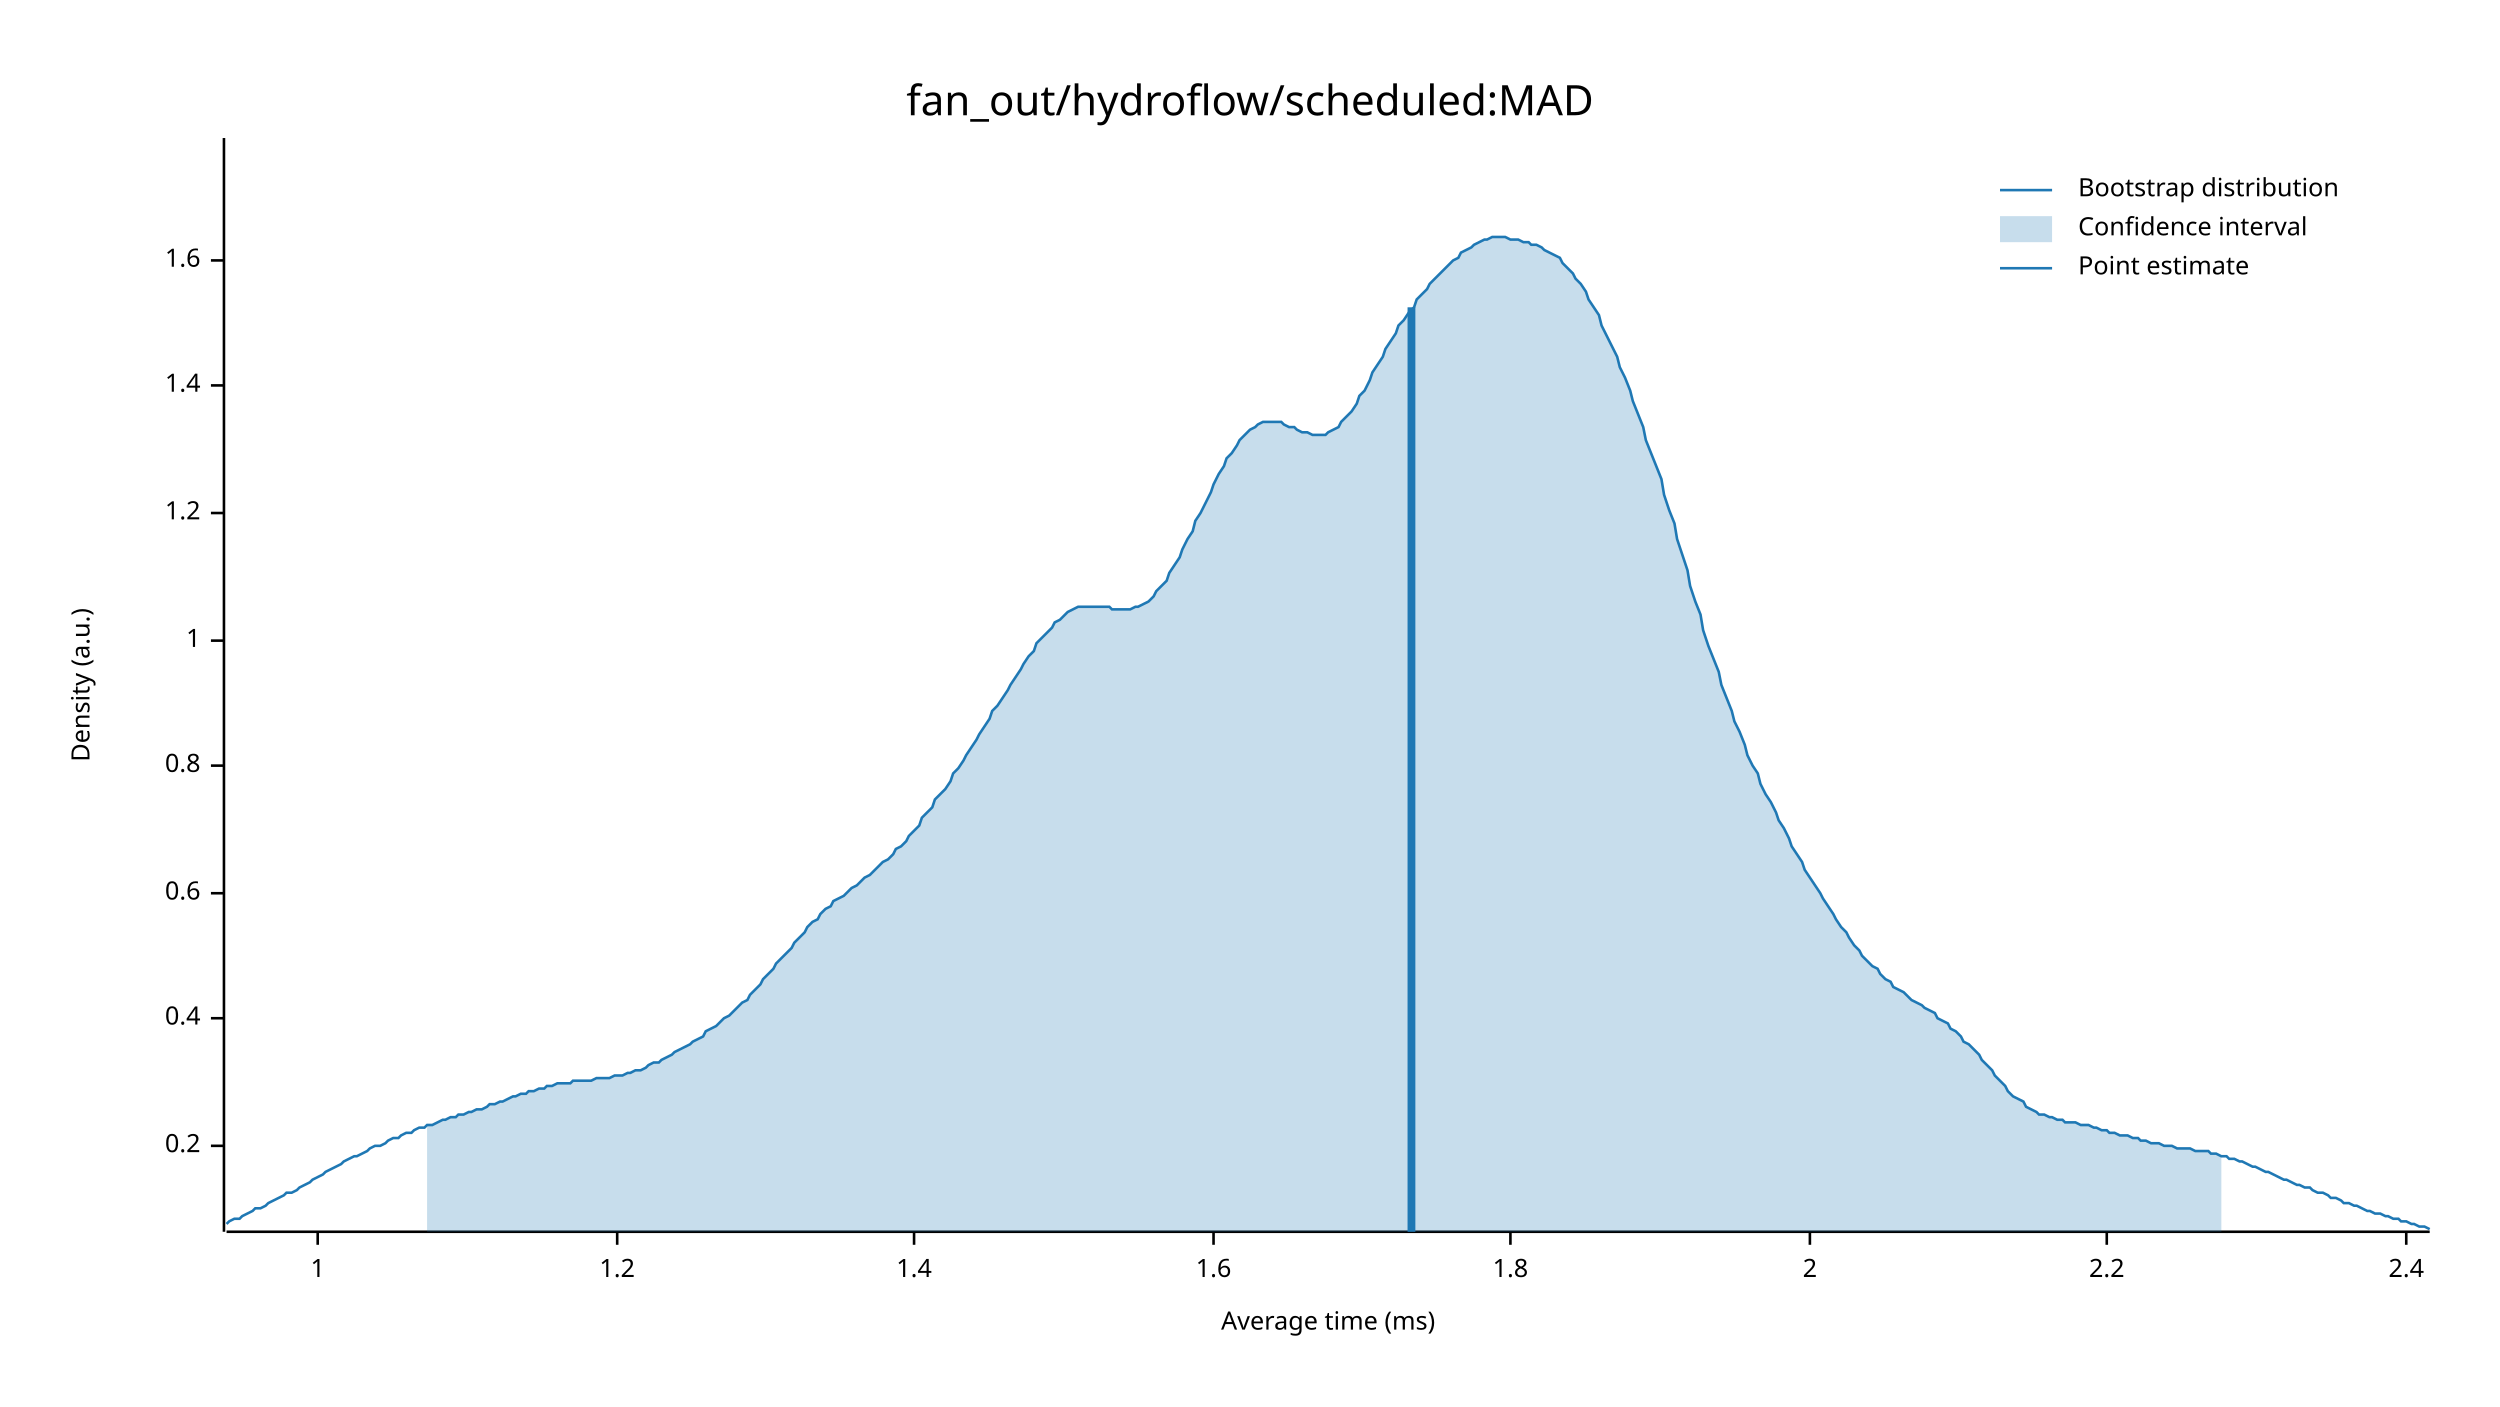
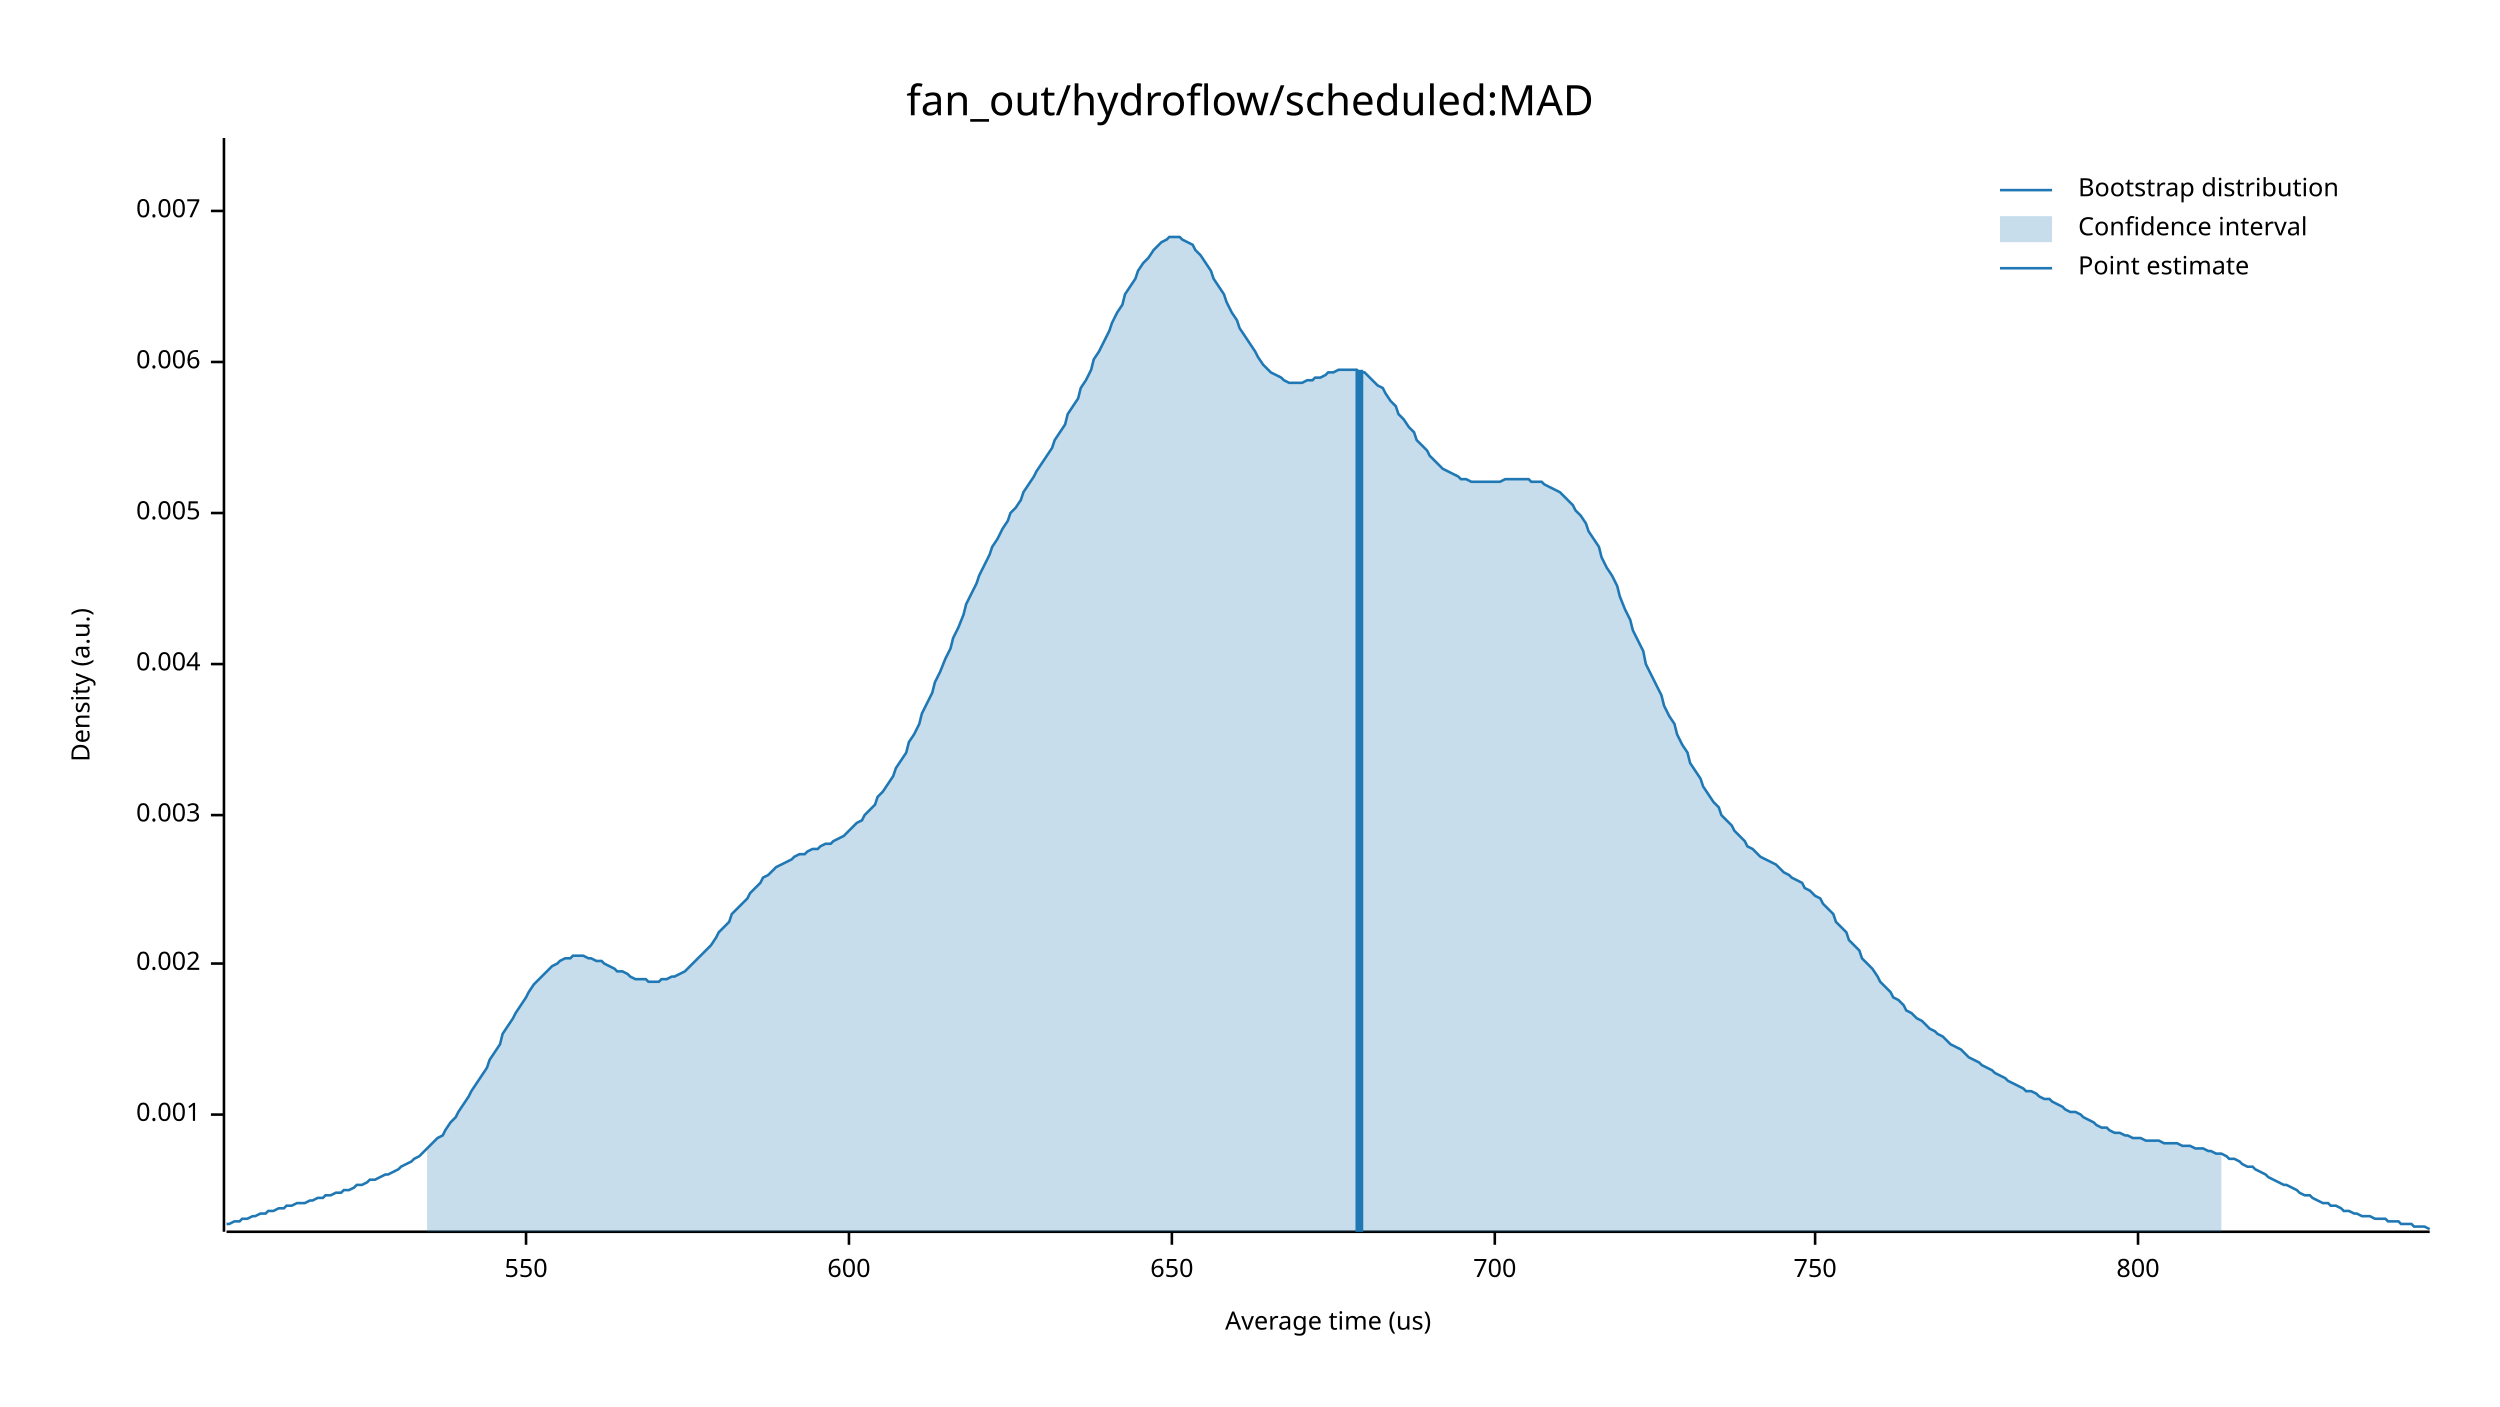
<svg xmlns="http://www.w3.org/2000/svg" width="960" height="540" viewBox="0 0 960 540">
  <text x="480" y="32" dy="0.76em" text-anchor="middle" font-family="sans-serif" font-size="16.129" opacity="1" fill="#000000">
fan_out/hydroflow/scheduled:MAD
</text>
  <text x="27" y="263" dy="0.76em" text-anchor="middle" font-family="sans-serif" font-size="9.677" opacity="1" fill="#000000" transform="rotate(270, 27, 263)">
Density (a.u.)
</text>
  <text x="510" y="513" dy="-0.5ex" text-anchor="middle" font-family="sans-serif" font-size="9.677" opacity="1" fill="#000000">
- Average time (ms)
+ Average time (us)
</text>
  <polyline fill="none" opacity="1" stroke="#000000" stroke-width="1" points="86,53 86,473 " />
-   <text x="77" y="440" dy="0.5ex" text-anchor="end" font-family="sans-serif" font-size="9.677" opacity="1" fill="#000000">
- 0.2
+   <text x="77" y="428" dy="0.5ex" text-anchor="end" font-family="sans-serif" font-size="9.677" opacity="1" fill="#000000">
+ 0.001
</text>
-   <polyline fill="none" opacity="1" stroke="#000000" stroke-width="1" points="81,440 86,440 " />
-   <text x="77" y="391" dy="0.5ex" text-anchor="end" font-family="sans-serif" font-size="9.677" opacity="1" fill="#000000">
- 0.4
+   <polyline fill="none" opacity="1" stroke="#000000" stroke-width="1" points="81,428 86,428 " />
+   <text x="77" y="370" dy="0.5ex" text-anchor="end" font-family="sans-serif" font-size="9.677" opacity="1" fill="#000000">
+ 0.002
</text>
-   <polyline fill="none" opacity="1" stroke="#000000" stroke-width="1" points="81,391 86,391 " />
-   <text x="77" y="343" dy="0.5ex" text-anchor="end" font-family="sans-serif" font-size="9.677" opacity="1" fill="#000000">
- 0.6
+   <polyline fill="none" opacity="1" stroke="#000000" stroke-width="1" points="81,370 86,370 " />
+   <text x="77" y="313" dy="0.5ex" text-anchor="end" font-family="sans-serif" font-size="9.677" opacity="1" fill="#000000">
+ 0.003
</text>
-   <polyline fill="none" opacity="1" stroke="#000000" stroke-width="1" points="81,343 86,343 " />
-   <text x="77" y="294" dy="0.5ex" text-anchor="end" font-family="sans-serif" font-size="9.677" opacity="1" fill="#000000">
- 0.8
+   <polyline fill="none" opacity="1" stroke="#000000" stroke-width="1" points="81,313 86,313 " />
+   <text x="77" y="255" dy="0.5ex" text-anchor="end" font-family="sans-serif" font-size="9.677" opacity="1" fill="#000000">
+ 0.004
</text>
-   <polyline fill="none" opacity="1" stroke="#000000" stroke-width="1" points="81,294 86,294 " />
-   <text x="77" y="246" dy="0.5ex" text-anchor="end" font-family="sans-serif" font-size="9.677" opacity="1" fill="#000000">
- 1
- </text>
-   <polyline fill="none" opacity="1" stroke="#000000" stroke-width="1" points="81,246 86,246 " />
+   <polyline fill="none" opacity="1" stroke="#000000" stroke-width="1" points="81,255 86,255 " />
  <text x="77" y="197" dy="0.5ex" text-anchor="end" font-family="sans-serif" font-size="9.677" opacity="1" fill="#000000">
- 1.2
+ 0.005
</text>
  <polyline fill="none" opacity="1" stroke="#000000" stroke-width="1" points="81,197 86,197 " />
-   <text x="77" y="148" dy="0.5ex" text-anchor="end" font-family="sans-serif" font-size="9.677" opacity="1" fill="#000000">
- 1.4
+   <text x="77" y="139" dy="0.5ex" text-anchor="end" font-family="sans-serif" font-size="9.677" opacity="1" fill="#000000">
+ 0.006
</text>
-   <polyline fill="none" opacity="1" stroke="#000000" stroke-width="1" points="81,148 86,148 " />
-   <text x="77" y="100" dy="0.5ex" text-anchor="end" font-family="sans-serif" font-size="9.677" opacity="1" fill="#000000">
- 1.6
+   <polyline fill="none" opacity="1" stroke="#000000" stroke-width="1" points="81,139 86,139 " />
+   <text x="77" y="81" dy="0.5ex" text-anchor="end" font-family="sans-serif" font-size="9.677" opacity="1" fill="#000000">
+ 0.007
</text>
-   <polyline fill="none" opacity="1" stroke="#000000" stroke-width="1" points="81,100 86,100 " />
+   <polyline fill="none" opacity="1" stroke="#000000" stroke-width="1" points="81,81 86,81 " />
  <polyline fill="none" opacity="1" stroke="#000000" stroke-width="1" points="87,473 933,473 " />
-   <text x="122" y="483" dy="0.76em" text-anchor="middle" font-family="sans-serif" font-size="9.677" opacity="1" fill="#000000">
- 1
+   <text x="202" y="483" dy="0.76em" text-anchor="middle" font-family="sans-serif" font-size="9.677" opacity="1" fill="#000000">
+ 550
</text>
-   <polyline fill="none" opacity="1" stroke="#000000" stroke-width="1" points="122,473 122,478 " />
-   <text x="237" y="483" dy="0.76em" text-anchor="middle" font-family="sans-serif" font-size="9.677" opacity="1" fill="#000000">
- 1.2
+   <polyline fill="none" opacity="1" stroke="#000000" stroke-width="1" points="202,473 202,478 " />
+   <text x="326" y="483" dy="0.76em" text-anchor="middle" font-family="sans-serif" font-size="9.677" opacity="1" fill="#000000">
+ 600
</text>
-   <polyline fill="none" opacity="1" stroke="#000000" stroke-width="1" points="237,473 237,478 " />
-   <text x="351" y="483" dy="0.76em" text-anchor="middle" font-family="sans-serif" font-size="9.677" opacity="1" fill="#000000">
- 1.4
+   <polyline fill="none" opacity="1" stroke="#000000" stroke-width="1" points="326,473 326,478 " />
+   <text x="450" y="483" dy="0.76em" text-anchor="middle" font-family="sans-serif" font-size="9.677" opacity="1" fill="#000000">
+ 650
</text>
-   <polyline fill="none" opacity="1" stroke="#000000" stroke-width="1" points="351,473 351,478 " />
-   <text x="466" y="483" dy="0.76em" text-anchor="middle" font-family="sans-serif" font-size="9.677" opacity="1" fill="#000000">
- 1.6
+   <polyline fill="none" opacity="1" stroke="#000000" stroke-width="1" points="450,473 450,478 " />
+   <text x="574" y="483" dy="0.76em" text-anchor="middle" font-family="sans-serif" font-size="9.677" opacity="1" fill="#000000">
+ 700
</text>
-   <polyline fill="none" opacity="1" stroke="#000000" stroke-width="1" points="466,473 466,478 " />
-   <text x="580" y="483" dy="0.76em" text-anchor="middle" font-family="sans-serif" font-size="9.677" opacity="1" fill="#000000">
- 1.8
+   <polyline fill="none" opacity="1" stroke="#000000" stroke-width="1" points="574,473 574,478 " />
+   <text x="697" y="483" dy="0.76em" text-anchor="middle" font-family="sans-serif" font-size="9.677" opacity="1" fill="#000000">
+ 750
</text>
-   <polyline fill="none" opacity="1" stroke="#000000" stroke-width="1" points="580,473 580,478 " />
-   <text x="695" y="483" dy="0.76em" text-anchor="middle" font-family="sans-serif" font-size="9.677" opacity="1" fill="#000000">
- 2
+   <polyline fill="none" opacity="1" stroke="#000000" stroke-width="1" points="697,473 697,478 " />
+   <text x="821" y="483" dy="0.76em" text-anchor="middle" font-family="sans-serif" font-size="9.677" opacity="1" fill="#000000">
+ 800
</text>
-   <polyline fill="none" opacity="1" stroke="#000000" stroke-width="1" points="695,473 695,478 " />
-   <text x="809" y="483" dy="0.76em" text-anchor="middle" font-family="sans-serif" font-size="9.677" opacity="1" fill="#000000">
- 2.2
- </text>
-   <polyline fill="none" opacity="1" stroke="#000000" stroke-width="1" points="809,473 809,478 " />
-   <text x="924" y="483" dy="0.76em" text-anchor="middle" font-family="sans-serif" font-size="9.677" opacity="1" fill="#000000">
- 2.4
- </text>
-   <polyline fill="none" opacity="1" stroke="#000000" stroke-width="1" points="924,473 924,478 " />
-   <polyline fill="none" opacity="1" stroke="#1F78B4" stroke-width="1" points="87,470 88,469 90,468 92,468 93,467 95,466 97,465 98,464 100,464 102,463 103,462 105,461 107,460 109,459 110,458 112,458 114,457 115,456 117,455 119,454 120,453 122,452 124,451 125,450 127,449 129,448 131,447 132,446 134,445 136,444 137,444 139,443 141,442 142,441 144,440 146,440 148,439 149,438 151,437 153,437 154,436 156,435 158,435 159,434 161,433 163,433 164,432 166,432 168,431 170,430 171,430 173,429 175,429 176,428 178,428 180,427 181,427 183,426 185,426 187,425 188,424 190,424 192,423 193,423 195,422 197,421 198,421 200,420 202,420 203,419 205,419 207,418 209,418 210,417 212,417 214,416 215,416 217,416 219,416 220,415 222,415 224,415 226,415 227,415 229,414 231,414 232,414 234,414 236,413 237,413 239,413 241,412 242,412 244,411 246,411 248,410 249,409 251,408 253,408 254,407 256,406 258,405 259,404 261,403 263,402 265,401 266,400 268,399 270,398 271,396 273,395 275,394 276,393 278,391 280,390 281,389 283,387 285,385 287,384 288,382 290,380 292,378 293,376 295,374 297,372 298,370 300,368 302,366 304,364 305,362 307,360 309,358 310,356 312,354 314,353 315,351 317,349 319,348 320,346 322,345 324,344 326,342 327,341 329,340 331,338 332,337 334,336 336,334 337,333 339,331 341,330 343,328 344,326 346,325 348,323 349,321 351,319 353,317 354,314 356,312 358,310 359,307 361,305 363,303 365,300 366,297 368,295 370,292 371,290 373,287 375,284 376,282 378,279 380,276 381,273 383,271 385,268 387,265 388,263 390,260 392,257 393,255 395,252 397,250 398,247 400,245 402,243 404,241 405,239 407,238 409,236 410,235 412,234 414,233 415,233 417,233 419,233 420,233 422,233 424,233 426,233 427,234 429,234 431,234 432,234 434,234 436,233 437,233 439,232 441,231 443,229 444,227 446,225 448,223 449,220 451,217 453,214 454,211 456,207 458,204 459,200 461,197 463,193 465,189 466,186 468,182 470,179 471,176 473,174 475,171 476,169 478,167 480,165 482,164 483,163 485,162 487,162 488,162 490,162 492,162 493,163 495,164 497,164 498,165 500,166 502,166 504,167 505,167 507,167 509,167 510,166 512,165 514,164 515,162 517,160 519,158 521,155 522,152 524,150 526,146 527,143 529,140 531,137 532,134 534,131 536,128 537,125 539,123 541,120 543,118 544,115 546,113 548,111 549,109 551,107 553,105 554,104 556,102 558,100 560,99 561,97 563,96 565,95 566,94 568,93 570,92 571,92 573,91 575,91 576,91 578,91 580,92 582,92 583,92 585,93 587,93 588,94 590,94 592,95 593,96 595,97 597,98 599,99 600,101 602,103 604,105 605,107 607,109 609,112 610,115 612,118 614,121 615,125 617,129 619,133 621,137 622,141 624,145 626,150 627,154 629,159 631,164 632,169 634,174 636,179 638,184 639,190 641,196 643,201 644,207 646,213 648,219 649,225 651,231 653,236 654,242 656,248 658,253 660,258 661,263 663,268 665,273 666,277 668,281 670,286 671,290 673,294 675,297 676,301 678,305 680,308 682,312 683,315 685,318 687,322 688,325 690,328 692,331 693,334 695,337 697,340 699,343 700,345 702,348 704,351 705,353 707,356 709,358 710,360 712,363 714,365 715,367 717,369 719,371 721,372 722,374 724,376 726,377 727,379 729,380 731,381 732,382 734,384 736,385 738,386 739,387 741,388 743,389 744,391 746,392 748,393 749,395 751,396 753,398 754,400 756,401 758,403 760,405 761,407 763,409 765,411 766,413 768,415 770,417 771,419 773,421 775,422 777,423 778,425 780,426 782,427 783,428 785,428 787,429 788,429 790,430 792,430 793,431 795,431 797,431 799,432 800,432 802,432 804,433 805,433 807,434 809,434 810,435 812,435 814,436 816,436 817,436 819,437 821,437 822,438 824,438 826,439 827,439 829,439 831,440 832,440 834,440 836,441 838,441 839,441 841,441 843,442 844,442 846,442 848,442 849,443 851,443 853,444 855,444 856,445 858,445 860,446 861,446 863,447 865,448 866,448 868,449 870,450 871,450 873,451 875,452 877,453 878,453 880,454 882,455 883,455 885,456 887,456 888,457 890,458 892,458 894,459 895,460 897,460 899,461 900,462 902,462 904,463 905,463 907,464 909,465 910,465 912,466 914,466 916,467 917,467 919,468 921,468 922,469 924,469 926,470 927,470 929,471 931,471 933,472 " />
-   <polygon opacity="0.25" fill="#1F78B4" points="164,432 166,432 168,431 170,430 171,430 173,429 175,429 176,428 178,428 180,427 181,427 183,426 185,426 187,425 188,424 190,424 192,423 193,423 195,422 197,421 198,421 200,420 202,420 203,419 205,419 207,418 209,418 210,417 212,417 214,416 215,416 217,416 219,416 220,415 222,415 224,415 226,415 227,415 229,414 231,414 232,414 234,414 236,413 237,413 239,413 241,412 242,412 244,411 246,411 248,410 249,409 251,408 253,408 254,407 256,406 258,405 259,404 261,403 263,402 265,401 266,400 268,399 270,398 271,396 273,395 275,394 276,393 278,391 280,390 281,389 283,387 285,385 287,384 288,382 290,380 292,378 293,376 295,374 297,372 298,370 300,368 302,366 304,364 305,362 307,360 309,358 310,356 312,354 314,353 315,351 317,349 319,348 320,346 322,345 324,344 326,342 327,341 329,340 331,338 332,337 334,336 336,334 337,333 339,331 341,330 343,328 344,326 346,325 348,323 349,321 351,319 353,317 354,314 356,312 358,310 359,307 361,305 363,303 365,300 366,297 368,295 370,292 371,290 373,287 375,284 376,282 378,279 380,276 381,273 383,271 385,268 387,265 388,263 390,260 392,257 393,255 395,252 397,250 398,247 400,245 402,243 404,241 405,239 407,238 409,236 410,235 412,234 414,233 415,233 417,233 419,233 420,233 422,233 424,233 426,233 427,234 429,234 431,234 432,234 434,234 436,233 437,233 439,232 441,231 443,229 444,227 446,225 448,223 449,220 451,217 453,214 454,211 456,207 458,204 459,200 461,197 463,193 465,189 466,186 468,182 470,179 471,176 473,174 475,171 476,169 478,167 480,165 482,164 483,163 485,162 487,162 488,162 490,162 492,162 493,163 495,164 497,164 498,165 500,166 502,166 504,167 505,167 507,167 509,167 510,166 512,165 514,164 515,162 517,160 519,158 521,155 522,152 524,150 526,146 527,143 529,140 531,137 532,134 534,131 536,128 537,125 539,123 541,120 543,118 544,115 546,113 548,111 549,109 551,107 553,105 554,104 556,102 558,100 560,99 561,97 563,96 565,95 566,94 568,93 570,92 571,92 573,91 575,91 576,91 578,91 580,92 582,92 583,92 585,93 587,93 588,94 590,94 592,95 593,96 595,97 597,98 599,99 600,101 602,103 604,105 605,107 607,109 609,112 610,115 612,118 614,121 615,125 617,129 619,133 621,137 622,141 624,145 626,150 627,154 629,159 631,164 632,169 634,174 636,179 638,184 639,190 641,196 643,201 644,207 646,213 648,219 649,225 651,231 653,236 654,242 656,248 658,253 660,258 661,263 663,268 665,273 666,277 668,281 670,286 671,290 673,294 675,297 676,301 678,305 680,308 682,312 683,315 685,318 687,322 688,325 690,328 692,331 693,334 695,337 697,340 699,343 700,345 702,348 704,351 705,353 707,356 709,358 710,360 712,363 714,365 715,367 717,369 719,371 721,372 722,374 724,376 726,377 727,379 729,380 731,381 732,382 734,384 736,385 738,386 739,387 741,388 743,389 744,391 746,392 748,393 749,395 751,396 753,398 754,400 756,401 758,403 760,405 761,407 763,409 765,411 766,413 768,415 770,417 771,419 773,421 775,422 777,423 778,425 780,426 782,427 783,428 785,428 787,429 788,429 790,430 792,430 793,431 795,431 797,431 799,432 800,432 802,432 804,433 805,433 807,434 809,434 810,435 812,435 814,436 816,436 817,436 819,437 821,437 822,438 824,438 826,439 827,439 829,439 831,440 832,440 834,440 836,441 838,441 839,441 841,441 843,442 844,442 846,442 848,442 849,443 851,443 853,444 853,473 164,473 " />
-   <polyline fill="none" opacity="1" stroke="#1F78B4" stroke-width="3" points="542,473 542,118 " />
+   <polyline fill="none" opacity="1" stroke="#000000" stroke-width="1" points="821,473 821,478 " />
+   <polyline fill="none" opacity="1" stroke="#1F78B4" stroke-width="1" points="87,470 88,470 90,469 92,469 93,468 95,468 97,467 98,467 100,466 102,466 103,465 105,465 107,464 109,464 110,463 112,463 114,462 115,462 117,462 119,461 120,461 122,460 124,460 125,459 127,459 129,458 131,458 132,457 134,457 136,456 137,455 139,455 141,454 142,453 144,453 146,452 148,451 149,451 151,450 153,449 154,448 156,447 158,446 159,445 161,444 163,442 164,441 166,439 168,437 170,436 171,434 173,431 175,429 176,427 178,424 180,421 181,419 183,416 185,413 187,410 188,407 190,404 192,401 193,397 195,394 197,391 198,389 200,386 202,383 203,381 205,378 207,376 209,374 210,373 212,371 214,370 215,369 217,368 219,368 220,367 222,367 224,367 226,368 227,368 229,369 231,369 232,370 234,371 236,372 237,373 239,373 241,374 242,375 244,376 246,376 248,376 249,377 251,377 253,377 254,376 256,376 258,375 259,375 261,374 263,373 265,371 266,370 268,368 270,366 271,365 273,363 275,360 276,358 278,356 280,354 281,351 283,349 285,347 287,345 288,343 290,341 292,339 293,337 295,336 297,334 298,333 300,332 302,331 304,330 305,329 307,328 309,328 310,327 312,326 314,326 315,325 317,324 319,324 320,323 322,322 324,321 326,319 327,318 329,316 331,315 332,313 334,311 336,309 337,306 339,304 341,301 343,298 344,295 346,292 348,289 349,285 351,282 353,278 354,274 356,270 358,266 359,262 361,258 363,253 365,249 366,245 368,241 370,236 371,232 373,228 375,224 376,221 378,217 380,213 381,210 383,207 385,203 387,200 388,197 390,195 392,192 393,189 395,186 397,183 398,181 400,178 402,175 404,172 405,169 407,166 409,163 410,159 412,156 414,153 415,149 417,146 419,142 420,138 422,135 424,131 426,127 427,124 429,120 431,117 432,113 434,110 436,107 437,104 439,101 441,99 443,96 444,95 446,93 448,92 449,91 451,91 453,91 454,92 456,93 458,94 459,96 461,98 463,101 465,104 466,107 468,110 470,113 471,116 473,120 475,123 476,126 478,129 480,132 482,135 483,137 485,140 487,142 488,143 490,144 492,145 493,146 495,147 497,147 498,147 500,147 502,146 504,146 505,145 507,145 509,144 510,143 512,143 514,142 515,142 517,142 519,142 521,142 522,143 524,143 526,145 527,146 529,148 531,149 532,151 534,154 536,156 537,159 539,161 541,164 543,166 544,169 546,171 548,173 549,175 551,177 553,179 554,180 556,181 558,182 560,183 561,184 563,184 565,185 566,185 568,185 570,185 571,185 573,185 575,185 576,185 578,184 580,184 582,184 583,184 585,184 587,184 588,185 590,185 592,185 593,186 595,187 597,188 599,189 600,190 602,192 604,194 605,196 607,198 609,201 610,204 612,207 614,210 615,214 617,218 619,221 621,225 622,229 624,234 626,238 627,242 629,246 631,250 632,255 634,259 636,263 638,267 639,271 641,275 643,278 644,282 646,286 648,289 649,293 651,296 653,299 654,302 656,305 658,308 660,310 661,313 663,315 665,317 666,319 668,321 670,323 671,325 673,326 675,328 676,329 678,330 680,331 682,332 683,333 685,335 687,336 688,337 690,338 692,339 693,341 695,342 697,344 699,345 700,347 702,349 704,351 705,354 707,356 709,358 710,361 712,363 714,365 715,368 717,370 719,372 721,375 722,377 724,379 726,381 727,383 729,384 731,386 732,388 734,389 736,391 738,392 739,393 741,395 743,396 744,397 746,398 748,400 749,401 751,402 753,403 754,404 756,406 758,407 760,408 761,409 763,410 765,411 766,412 768,413 770,414 771,415 773,416 775,417 777,418 778,419 780,419 782,420 783,421 785,422 787,422 788,423 790,424 792,425 793,426 795,427 797,427 799,428 800,429 802,430 804,431 805,432 807,433 809,433 810,434 812,435 814,435 816,436 817,436 819,437 821,437 822,437 824,438 826,438 827,438 829,438 831,439 832,439 834,439 836,439 838,440 839,440 841,440 843,441 844,441 846,441 848,442 849,442 851,443 853,443 855,444 856,445 858,445 860,446 861,447 863,448 865,448 866,449 868,450 870,451 871,452 873,453 875,454 877,455 878,455 880,456 882,457 883,458 885,459 887,459 888,460 890,461 892,462 894,462 895,463 897,463 899,464 900,465 902,465 904,466 905,466 907,467 909,467 910,467 912,468 914,468 916,468 917,469 919,469 921,469 922,470 924,470 926,470 927,471 929,471 931,471 933,472 " />
+   <polygon opacity="0.25" fill="#1F78B4" points="164,441 166,439 168,437 170,436 171,434 173,431 175,429 176,427 178,424 180,421 181,419 183,416 185,413 187,410 188,407 190,404 192,401 193,397 195,394 197,391 198,389 200,386 202,383 203,381 205,378 207,376 209,374 210,373 212,371 214,370 215,369 217,368 219,368 220,367 222,367 224,367 226,368 227,368 229,369 231,369 232,370 234,371 236,372 237,373 239,373 241,374 242,375 244,376 246,376 248,376 249,377 251,377 253,377 254,376 256,376 258,375 259,375 261,374 263,373 265,371 266,370 268,368 270,366 271,365 273,363 275,360 276,358 278,356 280,354 281,351 283,349 285,347 287,345 288,343 290,341 292,339 293,337 295,336 297,334 298,333 300,332 302,331 304,330 305,329 307,328 309,328 310,327 312,326 314,326 315,325 317,324 319,324 320,323 322,322 324,321 326,319 327,318 329,316 331,315 332,313 334,311 336,309 337,306 339,304 341,301 343,298 344,295 346,292 348,289 349,285 351,282 353,278 354,274 356,270 358,266 359,262 361,258 363,253 365,249 366,245 368,241 370,236 371,232 373,228 375,224 376,221 378,217 380,213 381,210 383,207 385,203 387,200 388,197 390,195 392,192 393,189 395,186 397,183 398,181 400,178 402,175 404,172 405,169 407,166 409,163 410,159 412,156 414,153 415,149 417,146 419,142 420,138 422,135 424,131 426,127 427,124 429,120 431,117 432,113 434,110 436,107 437,104 439,101 441,99 443,96 444,95 446,93 448,92 449,91 451,91 453,91 454,92 456,93 458,94 459,96 461,98 463,101 465,104 466,107 468,110 470,113 471,116 473,120 475,123 476,126 478,129 480,132 482,135 483,137 485,140 487,142 488,143 490,144 492,145 493,146 495,147 497,147 498,147 500,147 502,146 504,146 505,145 507,145 509,144 510,143 512,143 514,142 515,142 517,142 519,142 521,142 522,143 524,143 526,145 527,146 529,148 531,149 532,151 534,154 536,156 537,159 539,161 541,164 543,166 544,169 546,171 548,173 549,175 551,177 553,179 554,180 556,181 558,182 560,183 561,184 563,184 565,185 566,185 568,185 570,185 571,185 573,185 575,185 576,185 578,184 580,184 582,184 583,184 585,184 587,184 588,185 590,185 592,185 593,186 595,187 597,188 599,189 600,190 602,192 604,194 605,196 607,198 609,201 610,204 612,207 614,210 615,214 617,218 619,221 621,225 622,229 624,234 626,238 627,242 629,246 631,250 632,255 634,259 636,263 638,267 639,271 641,275 643,278 644,282 646,286 648,289 649,293 651,296 653,299 654,302 656,305 658,308 660,310 661,313 663,315 665,317 666,319 668,321 670,323 671,325 673,326 675,328 676,329 678,330 680,331 682,332 683,333 685,335 687,336 688,337 690,338 692,339 693,341 695,342 697,344 699,345 700,347 702,349 704,351 705,354 707,356 709,358 710,361 712,363 714,365 715,368 717,370 719,372 721,375 722,377 724,379 726,381 727,383 729,384 731,386 732,388 734,389 736,391 738,392 739,393 741,395 743,396 744,397 746,398 748,400 749,401 751,402 753,403 754,404 756,406 758,407 760,408 761,409 763,410 765,411 766,412 768,413 770,414 771,415 773,416 775,417 777,418 778,419 780,419 782,420 783,421 785,422 787,422 788,423 790,424 792,425 793,426 795,427 797,427 799,428 800,429 802,430 804,431 805,432 807,433 809,433 810,434 812,435 814,435 816,436 817,436 819,437 821,437 822,437 824,438 826,438 827,438 829,438 831,439 832,439 834,439 836,439 838,440 839,440 841,440 843,441 844,441 846,441 848,442 849,442 851,443 853,443 853,473 164,473 " />
+   <polyline fill="none" opacity="1" stroke="#1F78B4" stroke-width="3" points="522,473 522,142 " />
  <text x="798" y="68" dy="0.76em" text-anchor="start" font-family="sans-serif" font-size="9.677" opacity="1" fill="#000000">
Bootstrap distribution
</text>
  <text x="798" y="83" dy="0.76em" text-anchor="start" font-family="sans-serif" font-size="9.677" opacity="1" fill="#000000">
Confidence interval
</text>
  <text x="798" y="98" dy="0.76em" text-anchor="start" font-family="sans-serif" font-size="9.677" opacity="1" fill="#000000">
Point estimate
</text>
  <polyline fill="none" opacity="1" stroke="#1F78B4" stroke-width="1" points="768,73 788,73 " />
  <rect x="768" y="83" width="20" height="10" opacity="0.25" fill="#1F78B4" stroke="none" />
  <polyline fill="none" opacity="1" stroke="#1F78B4" stroke-width="1" points="768,103 788,103 " />
</svg>
